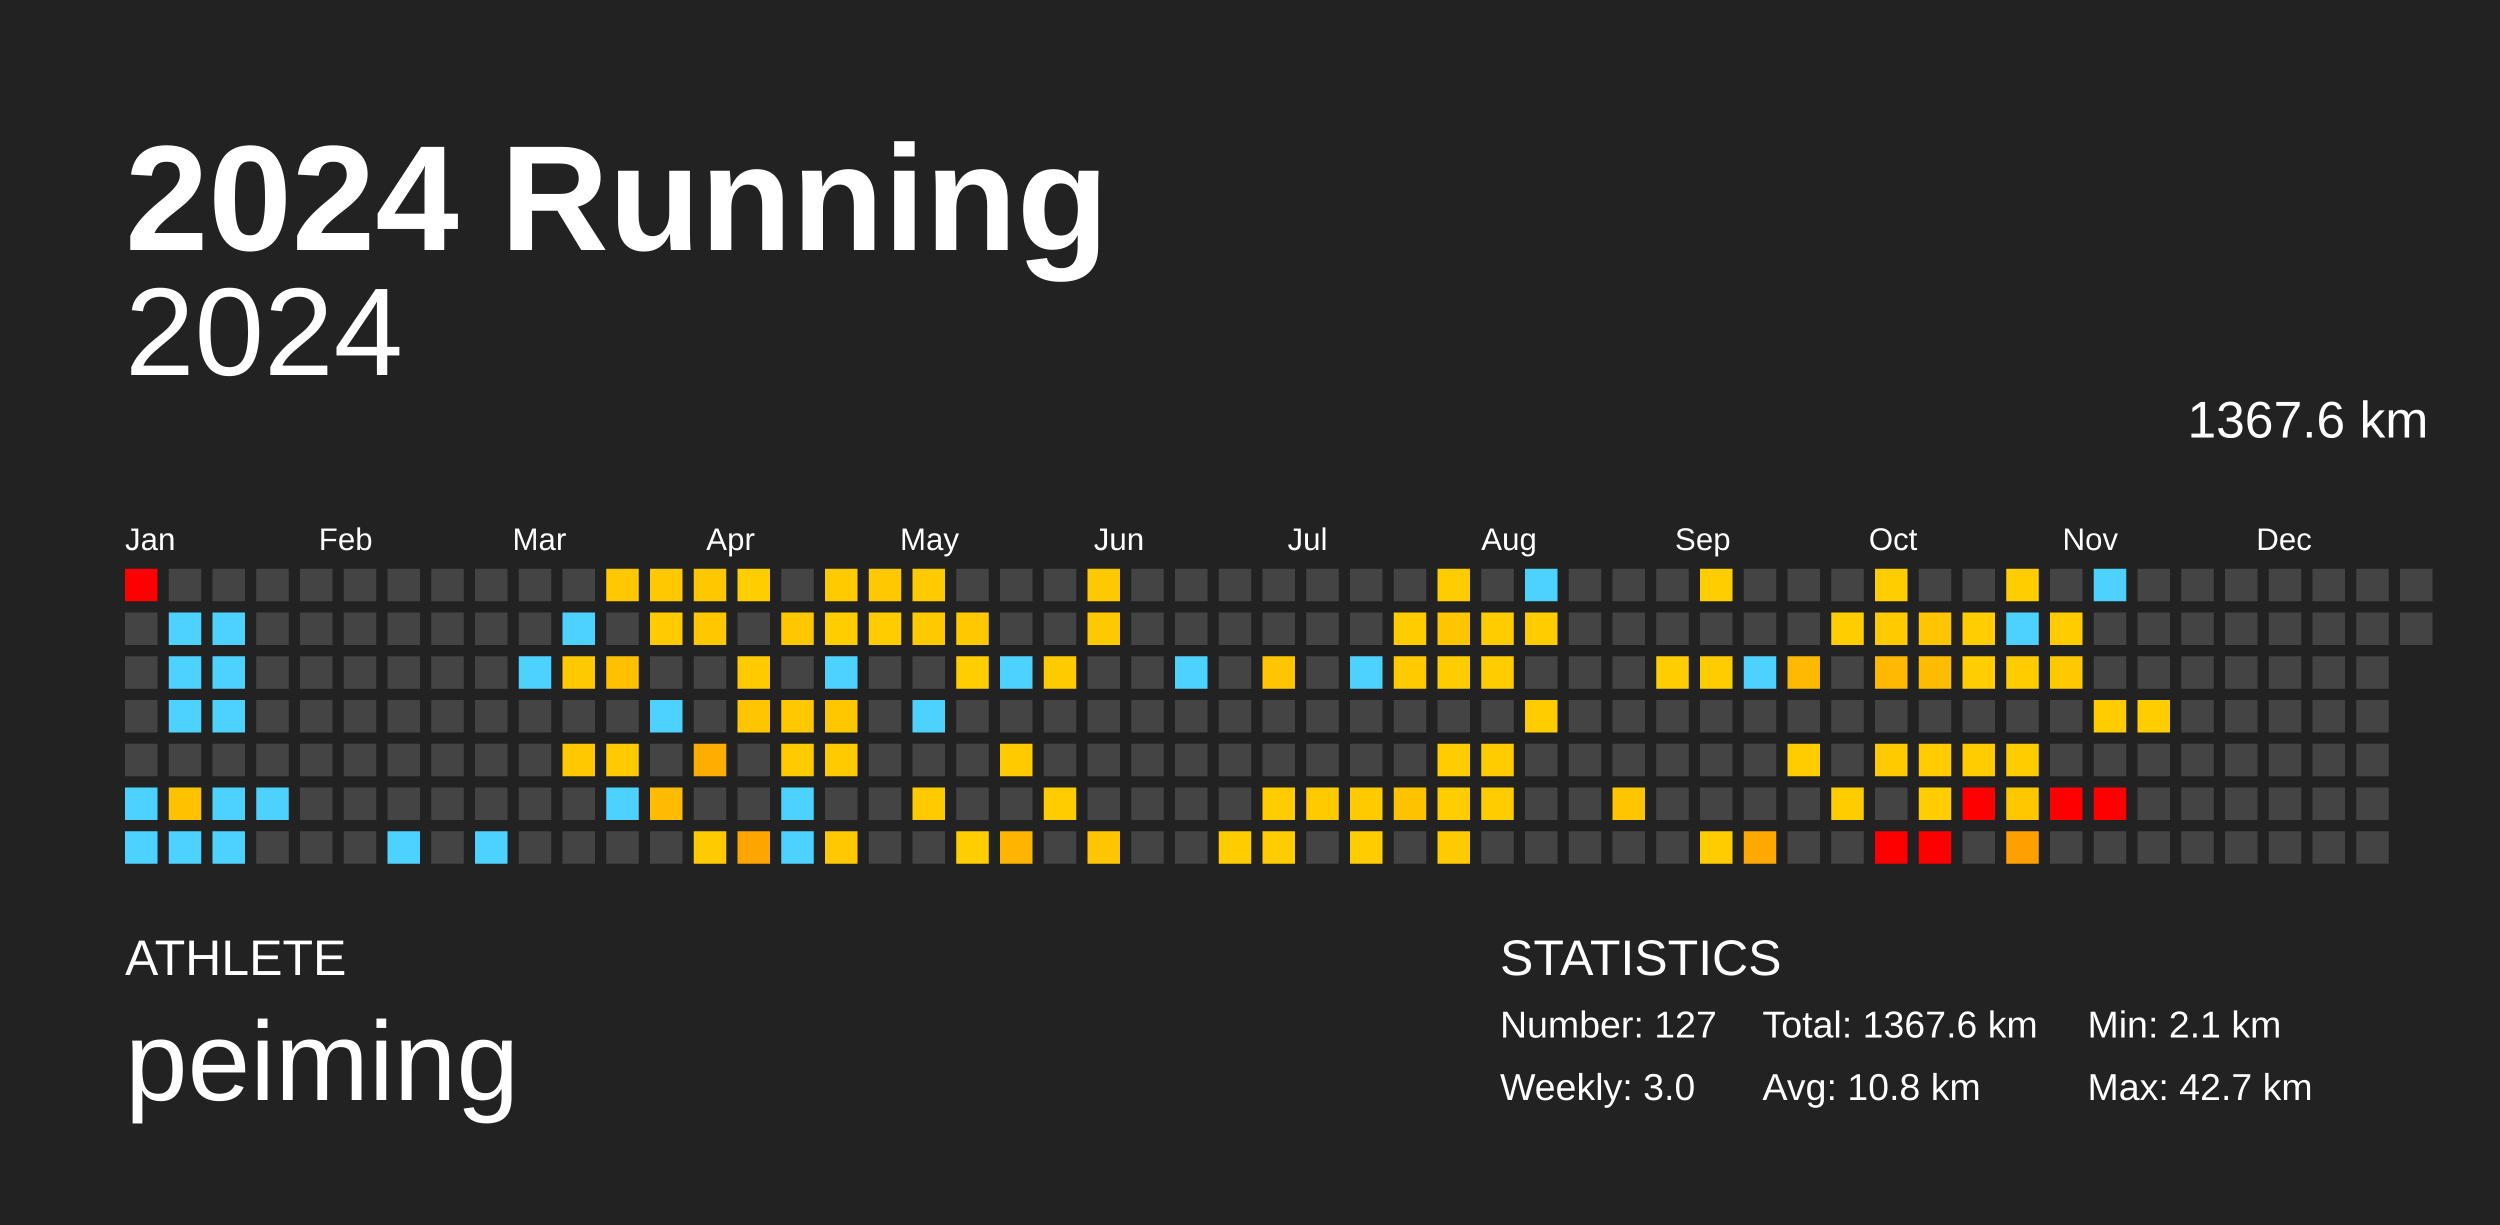
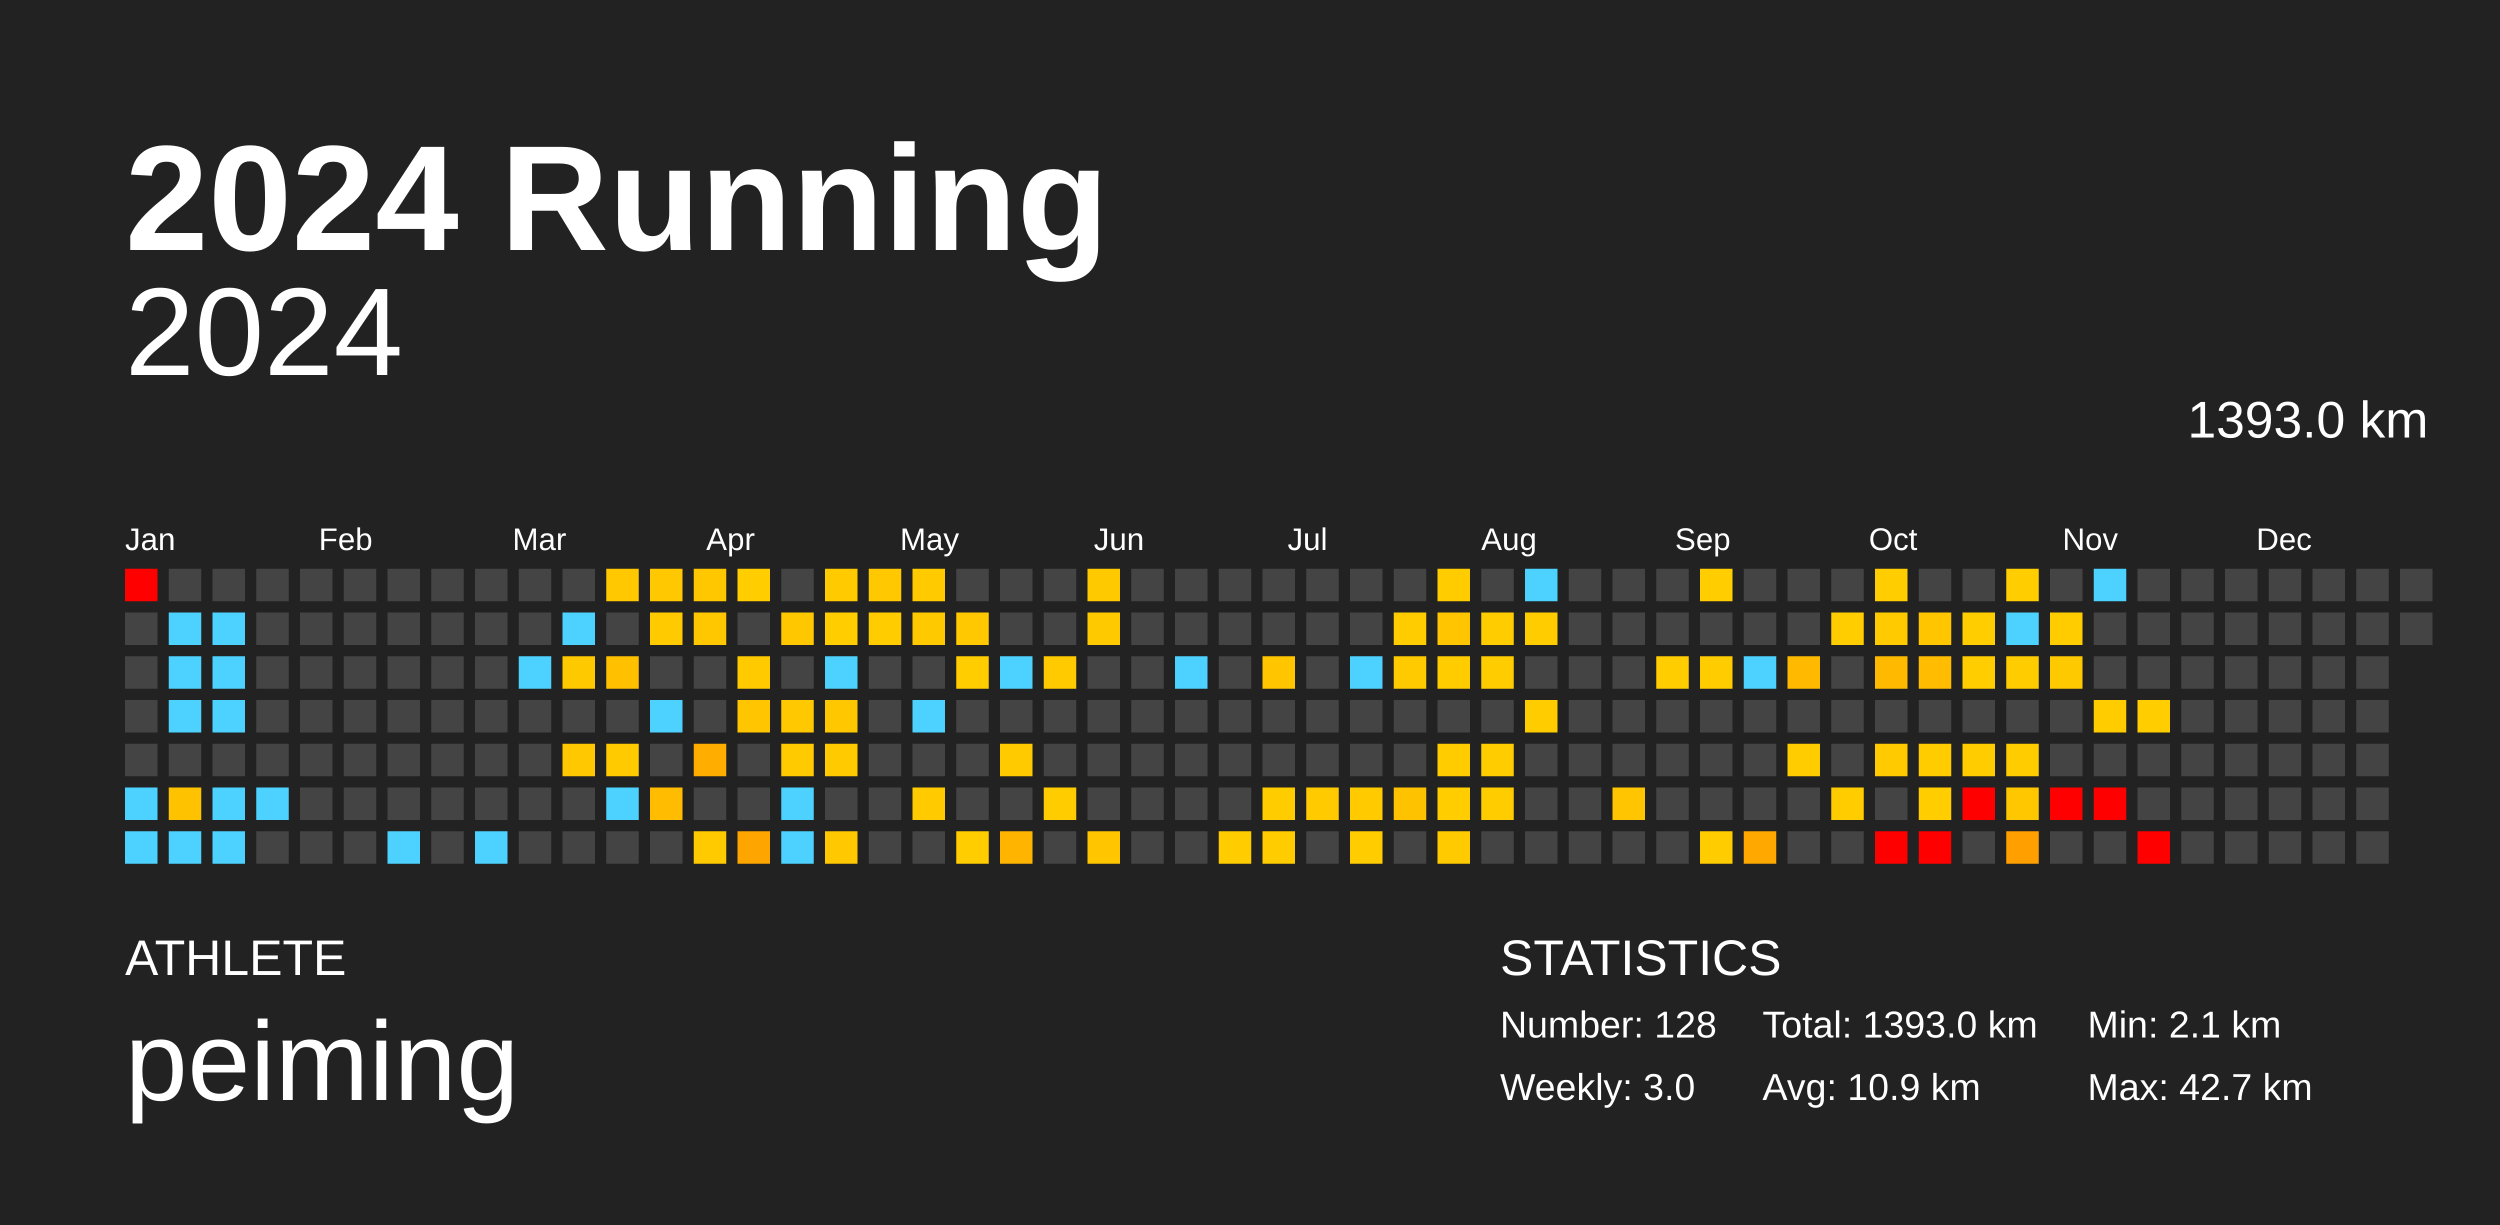
<svg xmlns="http://www.w3.org/2000/svg" baseProfile="full" height="98mm" version="1.1" viewBox="0,0,200,98" width="200mm">
  <defs />
  <rect fill="#222222" height="98" width="200" x="0" y="0" />
  <text fill="#FFFFFF" style="font-size:12px; font-family:Arial; font-weight:bold;" x="10" y="20">2024 Running</text>
  <text fill="#FFFFFF" style="font-size:4px; font-family:Arial" x="10" y="78">ATHLETE</text>
  <text fill="#FFFFFF" style="font-size:9px; font-family:Arial" x="10" y="88">peiming</text>
  <text fill="#FFFFFF" style="font-size:4px; font-family:Arial" x="120" y="78">STATISTICS</text>
-   <text fill="#FFFFFF" style="font-size:3px; font-family:Arial" x="120" y="83">Number: 127</text>
+   <text fill="#FFFFFF" style="font-size:3px; font-family:Arial" x="120" y="83">Number: 128</text>
  <text fill="#FFFFFF" style="font-size:3px; font-family:Arial" x="120" y="88">Weekly: 3.0</text>
-   <text fill="#FFFFFF" style="font-size:3px; font-family:Arial" x="141" y="83">Total: 1367.6 km</text>
-   <text fill="#FFFFFF" style="font-size:3px; font-family:Arial" x="141" y="88">Avg: 10.8 km</text>
+   <text fill="#FFFFFF" style="font-size:3px; font-family:Arial" x="141" y="83">Total: 1393.0 km</text>
+   <text fill="#FFFFFF" style="font-size:3px; font-family:Arial" x="141" y="88">Avg: 10.9 km</text>
  <text fill="#FFFFFF" style="font-size:3px; font-family:Arial" x="167" y="83">Min: 2.1 km</text>
  <text fill="#FFFFFF" style="font-size:3px; font-family:Arial" x="167" y="88">Max: 42.7 km</text>
  <text alignment-baseline="hanging" fill="#FFFFFF" style="font-size:10.0px; font-family:Arial;" x="10" y="30">2024</text>
-   <text alignment-baseline="hanging" fill="#FFFFFF" style="font-size:4.125px; font-family:Arial;" x="175" y="35">1367.6 km</text>
+   <text alignment-baseline="hanging" fill="#FFFFFF" style="font-size:4.125px; font-family:Arial;" x="175" y="35">1393.0 km</text>
  <text fill="#FFFFFF" style="font-size:2.5px; font-family:Arial" x="10.0" y="44">Jan</text>
  <text fill="#FFFFFF" style="font-size:2.5px; font-family:Arial" x="25.5" y="44">Feb</text>
  <text fill="#FFFFFF" style="font-size:2.5px; font-family:Arial" x="41.0" y="44">Mar</text>
  <text fill="#FFFFFF" style="font-size:2.5px; font-family:Arial" x="56.5" y="44">Apr</text>
  <text fill="#FFFFFF" style="font-size:2.5px; font-family:Arial" x="72.0" y="44">May</text>
  <text fill="#FFFFFF" style="font-size:2.5px; font-family:Arial" x="87.5" y="44">Jun</text>
  <text fill="#FFFFFF" style="font-size:2.5px; font-family:Arial" x="103.0" y="44">Jul</text>
  <text fill="#FFFFFF" style="font-size:2.5px; font-family:Arial" x="118.5" y="44">Aug</text>
  <text fill="#FFFFFF" style="font-size:2.5px; font-family:Arial" x="134.0" y="44">Sep</text>
  <text fill="#FFFFFF" style="font-size:2.5px; font-family:Arial" x="149.5" y="44">Oct</text>
  <text fill="#FFFFFF" style="font-size:2.5px; font-family:Arial" x="165.0" y="44">Nov</text>
  <text fill="#FFFFFF" style="font-size:2.5px; font-family:Arial" x="180.5" y="44">Dec</text>
  <rect fill="red" height="2.6" width="2.6" x="10.0" y="45.5" />
  <rect fill="#444444" height="2.6" width="2.6" x="10.0" y="49.0" />
  <rect fill="#444444" height="2.6" width="2.6" x="10.0" y="52.5" />
  <rect fill="#444444" height="2.6" width="2.6" x="10.0" y="56.0" />
  <rect fill="#444444" height="2.6" width="2.6" x="10.0" y="59.5" />
  <rect fill="#4dd2ff" height="2.6" width="2.6" x="10.0" y="63.0" />
  <rect fill="#4dd2ff" height="2.6" width="2.6" x="10.0" y="66.5" />
  <rect fill="#444444" height="2.6" width="2.6" x="13.5" y="45.5" />
  <rect fill="#4dd2ff" height="2.6" width="2.6" x="13.5" y="49.0" />
  <rect fill="#4dd2ff" height="2.6" width="2.6" x="13.5" y="52.5" />
  <rect fill="#4dd2ff" height="2.6" width="2.6" x="13.5" y="56.0" />
  <rect fill="#444444" height="2.6" width="2.6" x="13.5" y="59.5" />
  <rect fill="#ffc200" height="2.6" width="2.6" x="13.5" y="63.0" />
  <rect fill="#4dd2ff" height="2.6" width="2.6" x="13.5" y="66.5" />
  <rect fill="#444444" height="2.6" width="2.6" x="17.0" y="45.5" />
  <rect fill="#4dd2ff" height="2.6" width="2.6" x="17.0" y="49.0" />
  <rect fill="#4dd2ff" height="2.6" width="2.6" x="17.0" y="52.5" />
  <rect fill="#4dd2ff" height="2.6" width="2.6" x="17.0" y="56.0" />
  <rect fill="#444444" height="2.6" width="2.6" x="17.0" y="59.5" />
  <rect fill="#4dd2ff" height="2.6" width="2.6" x="17.0" y="63.0" />
  <rect fill="#4dd2ff" height="2.6" width="2.6" x="17.0" y="66.5" />
  <rect fill="#444444" height="2.6" width="2.6" x="20.5" y="45.5" />
  <rect fill="#444444" height="2.6" width="2.6" x="20.5" y="49.0" />
  <rect fill="#444444" height="2.6" width="2.6" x="20.5" y="52.5" />
  <rect fill="#444444" height="2.6" width="2.6" x="20.5" y="56.0" />
  <rect fill="#444444" height="2.6" width="2.6" x="20.5" y="59.5" />
  <rect fill="#4dd2ff" height="2.6" width="2.6" x="20.5" y="63.0" />
  <rect fill="#444444" height="2.6" width="2.6" x="20.5" y="66.5" />
  <rect fill="#444444" height="2.6" width="2.6" x="24.0" y="45.5" />
  <rect fill="#444444" height="2.6" width="2.6" x="24.0" y="49.0" />
  <rect fill="#444444" height="2.6" width="2.6" x="24.0" y="52.5" />
  <rect fill="#444444" height="2.6" width="2.6" x="24.0" y="56.0" />
  <rect fill="#444444" height="2.6" width="2.6" x="24.0" y="59.5" />
  <rect fill="#444444" height="2.6" width="2.6" x="24.0" y="63.0" />
  <rect fill="#444444" height="2.6" width="2.6" x="24.0" y="66.5" />
  <rect fill="#444444" height="2.6" width="2.6" x="27.5" y="45.5" />
  <rect fill="#444444" height="2.6" width="2.6" x="27.5" y="49.0" />
  <rect fill="#444444" height="2.6" width="2.6" x="27.5" y="52.5" />
  <rect fill="#444444" height="2.6" width="2.6" x="27.5" y="56.0" />
  <rect fill="#444444" height="2.6" width="2.6" x="27.5" y="59.5" />
  <rect fill="#444444" height="2.6" width="2.6" x="27.5" y="63.0" />
  <rect fill="#444444" height="2.6" width="2.6" x="27.5" y="66.5" />
  <rect fill="#444444" height="2.6" width="2.6" x="31.0" y="45.5" />
  <rect fill="#444444" height="2.6" width="2.6" x="31.0" y="49.0" />
  <rect fill="#444444" height="2.6" width="2.6" x="31.0" y="52.5" />
  <rect fill="#444444" height="2.6" width="2.6" x="31.0" y="56.0" />
  <rect fill="#444444" height="2.6" width="2.6" x="31.0" y="59.5" />
  <rect fill="#444444" height="2.6" width="2.6" x="31.0" y="63.0" />
  <rect fill="#4dd2ff" height="2.6" width="2.6" x="31.0" y="66.5" />
  <rect fill="#444444" height="2.6" width="2.6" x="34.5" y="45.5" />
  <rect fill="#444444" height="2.6" width="2.6" x="34.5" y="49.0" />
  <rect fill="#444444" height="2.6" width="2.6" x="34.5" y="52.5" />
  <rect fill="#444444" height="2.6" width="2.6" x="34.5" y="56.0" />
  <rect fill="#444444" height="2.6" width="2.6" x="34.5" y="59.5" />
  <rect fill="#444444" height="2.6" width="2.6" x="34.5" y="63.0" />
  <rect fill="#444444" height="2.6" width="2.6" x="34.5" y="66.5" />
  <rect fill="#444444" height="2.6" width="2.6" x="38.0" y="45.5" />
  <rect fill="#444444" height="2.6" width="2.6" x="38.0" y="49.0" />
  <rect fill="#444444" height="2.6" width="2.6" x="38.0" y="52.5" />
  <rect fill="#444444" height="2.6" width="2.6" x="38.0" y="56.0" />
  <rect fill="#444444" height="2.6" width="2.6" x="38.0" y="59.5" />
  <rect fill="#444444" height="2.6" width="2.6" x="38.0" y="63.0" />
  <rect fill="#4dd2ff" height="2.6" width="2.6" x="38.0" y="66.5" />
  <rect fill="#444444" height="2.6" width="2.6" x="41.5" y="45.5" />
  <rect fill="#444444" height="2.6" width="2.6" x="41.5" y="49.0" />
  <rect fill="#4dd2ff" height="2.6" width="2.6" x="41.5" y="52.5" />
  <rect fill="#444444" height="2.6" width="2.6" x="41.5" y="56.0" />
  <rect fill="#444444" height="2.6" width="2.6" x="41.5" y="59.5" />
  <rect fill="#444444" height="2.6" width="2.6" x="41.5" y="63.0" />
  <rect fill="#444444" height="2.6" width="2.6" x="41.5" y="66.5" />
  <rect fill="#444444" height="2.6" width="2.6" x="45.0" y="45.5" />
  <rect fill="#4dd2ff" height="2.6" width="2.6" x="45.0" y="49.0" />
  <rect fill="#ffc900" height="2.6" width="2.6" x="45.0" y="52.5" />
  <rect fill="#444444" height="2.6" width="2.6" x="45.0" y="56.0" />
  <rect fill="#ffc800" height="2.6" width="2.6" x="45.0" y="59.5" />
  <rect fill="#444444" height="2.6" width="2.6" x="45.0" y="63.0" />
  <rect fill="#444444" height="2.6" width="2.6" x="45.0" y="66.5" />
  <rect fill="#ffc800" height="2.6" width="2.6" x="48.5" y="45.5" />
  <rect fill="#444444" height="2.6" width="2.6" x="48.5" y="49.0" />
  <rect fill="#ffc000" height="2.6" width="2.6" x="48.5" y="52.5" />
  <rect fill="#444444" height="2.6" width="2.6" x="48.5" y="56.0" />
  <rect fill="#ffcb00" height="2.6" width="2.6" x="48.5" y="59.5" />
  <rect fill="#4dd2ff" height="2.6" width="2.6" x="48.5" y="63.0" />
  <rect fill="#444444" height="2.6" width="2.6" x="48.5" y="66.5" />
  <rect fill="#ffc800" height="2.6" width="2.6" x="52.0" y="45.5" />
  <rect fill="#ffca00" height="2.6" width="2.6" x="52.0" y="49.0" />
  <rect fill="#444444" height="2.6" width="2.6" x="52.0" y="52.5" />
  <rect fill="#4dd2ff" height="2.6" width="2.6" x="52.0" y="56.0" />
  <rect fill="#444444" height="2.6" width="2.6" x="52.0" y="59.5" />
  <rect fill="#ffbc00" height="2.6" width="2.6" x="52.0" y="63.0" />
  <rect fill="#444444" height="2.6" width="2.6" x="52.0" y="66.5" />
  <rect fill="#ffc700" height="2.6" width="2.6" x="55.5" y="45.5" />
  <rect fill="#ffc700" height="2.6" width="2.6" x="55.5" y="49.0" />
  <rect fill="#444444" height="2.6" width="2.6" x="55.5" y="52.5" />
  <rect fill="#444444" height="2.6" width="2.6" x="55.5" y="56.0" />
  <rect fill="#ffae00" height="2.6" width="2.6" x="55.5" y="59.5" />
  <rect fill="#444444" height="2.6" width="2.6" x="55.5" y="63.0" />
  <rect fill="#ffca00" height="2.6" width="2.6" x="55.5" y="66.5" />
  <rect fill="#ffcd00" height="2.6" width="2.6" x="59.0" y="45.5" />
  <rect fill="#444444" height="2.6" width="2.6" x="59.0" y="49.0" />
  <rect fill="#ffcb00" height="2.6" width="2.6" x="59.0" y="52.5" />
  <rect fill="#ffc500" height="2.6" width="2.6" x="59.0" y="56.0" />
  <rect fill="#444444" height="2.6" width="2.6" x="59.0" y="59.5" />
  <rect fill="#444444" height="2.6" width="2.6" x="59.0" y="63.0" />
  <rect fill="#ffa500" height="2.6" width="2.6" x="59.0" y="66.5" />
  <rect fill="#444444" height="2.6" width="2.6" x="62.5" y="45.5" />
  <rect fill="#ffc700" height="2.6" width="2.6" x="62.5" y="49.0" />
  <rect fill="#444444" height="2.6" width="2.6" x="62.5" y="52.5" />
  <rect fill="#ffc800" height="2.6" width="2.6" x="62.5" y="56.0" />
  <rect fill="#ffcb00" height="2.6" width="2.6" x="62.5" y="59.5" />
  <rect fill="#4dd2ff" height="2.6" width="2.6" x="62.5" y="63.0" />
  <rect fill="#4dd2ff" height="2.6" width="2.6" x="62.5" y="66.5" />
  <rect fill="#ffca00" height="2.6" width="2.6" x="66.0" y="45.5" />
  <rect fill="#ffcd00" height="2.6" width="2.6" x="66.0" y="49.0" />
  <rect fill="#4dd2ff" height="2.6" width="2.6" x="66.0" y="52.5" />
  <rect fill="#ffc700" height="2.6" width="2.6" x="66.0" y="56.0" />
  <rect fill="#ffcb00" height="2.6" width="2.6" x="66.0" y="59.5" />
  <rect fill="#444444" height="2.6" width="2.6" x="66.0" y="63.0" />
  <rect fill="#ffc800" height="2.6" width="2.6" x="66.0" y="66.5" />
  <rect fill="#ffc800" height="2.6" width="2.6" x="69.5" y="45.5" />
  <rect fill="#ffcc00" height="2.6" width="2.6" x="69.5" y="49.0" />
  <rect fill="#444444" height="2.6" width="2.6" x="69.5" y="52.5" />
  <rect fill="#444444" height="2.6" width="2.6" x="69.5" y="56.0" />
  <rect fill="#444444" height="2.6" width="2.6" x="69.5" y="59.5" />
  <rect fill="#444444" height="2.6" width="2.6" x="69.5" y="63.0" />
  <rect fill="#444444" height="2.6" width="2.6" x="69.5" y="66.5" />
  <rect fill="#ffca00" height="2.6" width="2.6" x="73.0" y="45.5" />
  <rect fill="#ffc900" height="2.6" width="2.6" x="73.0" y="49.0" />
  <rect fill="#444444" height="2.6" width="2.6" x="73.0" y="52.5" />
  <rect fill="#4dd2ff" height="2.6" width="2.6" x="73.0" y="56.0" />
  <rect fill="#444444" height="2.6" width="2.6" x="73.0" y="59.5" />
  <rect fill="#ffcb00" height="2.6" width="2.6" x="73.0" y="63.0" />
  <rect fill="#444444" height="2.6" width="2.6" x="73.0" y="66.5" />
  <rect fill="#444444" height="2.6" width="2.6" x="76.5" y="45.5" />
  <rect fill="#ffc800" height="2.6" width="2.6" x="76.5" y="49.0" />
  <rect fill="#ffcd00" height="2.6" width="2.6" x="76.5" y="52.5" />
  <rect fill="#444444" height="2.6" width="2.6" x="76.5" y="56.0" />
  <rect fill="#444444" height="2.6" width="2.6" x="76.5" y="59.5" />
  <rect fill="#444444" height="2.6" width="2.6" x="76.5" y="63.0" />
  <rect fill="#ffcd00" height="2.6" width="2.6" x="76.5" y="66.5" />
  <rect fill="#444444" height="2.6" width="2.6" x="80.0" y="45.5" />
  <rect fill="#444444" height="2.6" width="2.6" x="80.0" y="49.0" />
  <rect fill="#4dd2ff" height="2.6" width="2.6" x="80.0" y="52.5" />
  <rect fill="#444444" height="2.6" width="2.6" x="80.0" y="56.0" />
  <rect fill="#ffca00" height="2.6" width="2.6" x="80.0" y="59.5" />
  <rect fill="#444444" height="2.6" width="2.6" x="80.0" y="63.0" />
  <rect fill="#ffb500" height="2.6" width="2.6" x="80.0" y="66.5" />
  <rect fill="#444444" height="2.6" width="2.6" x="83.5" y="45.5" />
  <rect fill="#444444" height="2.6" width="2.6" x="83.5" y="49.0" />
  <rect fill="#ffca00" height="2.6" width="2.6" x="83.5" y="52.5" />
  <rect fill="#444444" height="2.6" width="2.6" x="83.5" y="56.0" />
  <rect fill="#444444" height="2.6" width="2.6" x="83.5" y="59.5" />
  <rect fill="#ffcc00" height="2.6" width="2.6" x="83.5" y="63.0" />
  <rect fill="#444444" height="2.6" width="2.6" x="83.5" y="66.5" />
  <rect fill="#ffc900" height="2.6" width="2.6" x="87.0" y="45.5" />
  <rect fill="#ffc900" height="2.6" width="2.6" x="87.0" y="49.0" />
  <rect fill="#444444" height="2.6" width="2.6" x="87.0" y="52.5" />
  <rect fill="#444444" height="2.6" width="2.6" x="87.0" y="56.0" />
  <rect fill="#444444" height="2.6" width="2.6" x="87.0" y="59.5" />
  <rect fill="#444444" height="2.6" width="2.6" x="87.0" y="63.0" />
  <rect fill="#ffc600" height="2.6" width="2.6" x="87.0" y="66.5" />
  <rect fill="#444444" height="2.6" width="2.6" x="90.5" y="45.5" />
  <rect fill="#444444" height="2.6" width="2.6" x="90.5" y="49.0" />
  <rect fill="#444444" height="2.6" width="2.6" x="90.5" y="52.5" />
  <rect fill="#444444" height="2.6" width="2.6" x="90.5" y="56.0" />
  <rect fill="#444444" height="2.6" width="2.6" x="90.5" y="59.5" />
  <rect fill="#444444" height="2.6" width="2.6" x="90.5" y="63.0" />
  <rect fill="#444444" height="2.6" width="2.6" x="90.5" y="66.5" />
  <rect fill="#444444" height="2.6" width="2.6" x="94.0" y="45.5" />
  <rect fill="#444444" height="2.6" width="2.6" x="94.0" y="49.0" />
  <rect fill="#4dd2ff" height="2.6" width="2.6" x="94.0" y="52.5" />
  <rect fill="#444444" height="2.6" width="2.6" x="94.0" y="56.0" />
  <rect fill="#444444" height="2.6" width="2.6" x="94.0" y="59.5" />
  <rect fill="#444444" height="2.6" width="2.6" x="94.0" y="63.0" />
  <rect fill="#444444" height="2.6" width="2.6" x="94.0" y="66.5" />
  <rect fill="#444444" height="2.6" width="2.6" x="97.5" y="45.5" />
  <rect fill="#444444" height="2.6" width="2.6" x="97.5" y="49.0" />
  <rect fill="#444444" height="2.6" width="2.6" x="97.5" y="52.5" />
  <rect fill="#444444" height="2.6" width="2.6" x="97.5" y="56.0" />
  <rect fill="#444444" height="2.6" width="2.6" x="97.5" y="59.5" />
  <rect fill="#444444" height="2.6" width="2.6" x="97.5" y="63.0" />
  <rect fill="#ffcc00" height="2.6" width="2.6" x="97.5" y="66.5" />
  <rect fill="#444444" height="2.6" width="2.6" x="101.0" y="45.5" />
  <rect fill="#444444" height="2.6" width="2.6" x="101.0" y="49.0" />
  <rect fill="#ffc600" height="2.6" width="2.6" x="101.0" y="52.5" />
  <rect fill="#444444" height="2.6" width="2.6" x="101.0" y="56.0" />
  <rect fill="#444444" height="2.6" width="2.6" x="101.0" y="59.5" />
  <rect fill="#ffcc00" height="2.6" width="2.6" x="101.0" y="63.0" />
  <rect fill="#ffcc00" height="2.6" width="2.6" x="101.0" y="66.5" />
  <rect fill="#444444" height="2.6" width="2.6" x="104.5" y="45.5" />
  <rect fill="#444444" height="2.6" width="2.6" x="104.5" y="49.0" />
  <rect fill="#444444" height="2.6" width="2.6" x="104.5" y="52.5" />
  <rect fill="#444444" height="2.6" width="2.6" x="104.5" y="56.0" />
  <rect fill="#444444" height="2.6" width="2.6" x="104.5" y="59.5" />
  <rect fill="#ffcb00" height="2.6" width="2.6" x="104.5" y="63.0" />
  <rect fill="#444444" height="2.6" width="2.6" x="104.5" y="66.5" />
  <rect fill="#444444" height="2.6" width="2.6" x="108.0" y="45.5" />
  <rect fill="#444444" height="2.6" width="2.6" x="108.0" y="49.0" />
  <rect fill="#4dd2ff" height="2.6" width="2.6" x="108.0" y="52.5" />
  <rect fill="#444444" height="2.6" width="2.6" x="108.0" y="56.0" />
  <rect fill="#444444" height="2.6" width="2.6" x="108.0" y="59.5" />
  <rect fill="#ffcb00" height="2.6" width="2.6" x="108.0" y="63.0" />
  <rect fill="#ffcc00" height="2.6" width="2.6" x="108.0" y="66.5" />
  <rect fill="#444444" height="2.6" width="2.6" x="111.5" y="45.5" />
  <rect fill="#ffcc00" height="2.6" width="2.6" x="111.5" y="49.0" />
  <rect fill="#ffcb00" height="2.6" width="2.6" x="111.5" y="52.5" />
  <rect fill="#444444" height="2.6" width="2.6" x="111.5" y="56.0" />
  <rect fill="#444444" height="2.6" width="2.6" x="111.5" y="59.5" />
  <rect fill="#ffc200" height="2.6" width="2.6" x="111.5" y="63.0" />
  <rect fill="#444444" height="2.6" width="2.6" x="111.5" y="66.5" />
  <rect fill="#ffcc00" height="2.6" width="2.6" x="115.0" y="45.5" />
  <rect fill="#ffc500" height="2.6" width="2.6" x="115.0" y="49.0" />
  <rect fill="#ffcc00" height="2.6" width="2.6" x="115.0" y="52.5" />
  <rect fill="#444444" height="2.6" width="2.6" x="115.0" y="56.0" />
  <rect fill="#ffcc00" height="2.6" width="2.6" x="115.0" y="59.5" />
  <rect fill="#ffcd00" height="2.6" width="2.6" x="115.0" y="63.0" />
  <rect fill="#ffca00" height="2.6" width="2.6" x="115.0" y="66.5" />
  <rect fill="#444444" height="2.6" width="2.6" x="118.5" y="45.5" />
  <rect fill="#ffcc00" height="2.6" width="2.6" x="118.5" y="49.0" />
  <rect fill="#ffcc00" height="2.6" width="2.6" x="118.5" y="52.5" />
  <rect fill="#444444" height="2.6" width="2.6" x="118.5" y="56.0" />
  <rect fill="#ffcc00" height="2.6" width="2.6" x="118.5" y="59.5" />
  <rect fill="#ffcc00" height="2.6" width="2.6" x="118.5" y="63.0" />
  <rect fill="#444444" height="2.6" width="2.6" x="118.5" y="66.5" />
  <rect fill="#4dd2ff" height="2.6" width="2.6" x="122.0" y="45.5" />
  <rect fill="#ffcc00" height="2.6" width="2.6" x="122.0" y="49.0" />
  <rect fill="#444444" height="2.6" width="2.6" x="122.0" y="52.5" />
  <rect fill="#ffcc00" height="2.6" width="2.6" x="122.0" y="56.0" />
  <rect fill="#444444" height="2.6" width="2.6" x="122.0" y="59.5" />
  <rect fill="#444444" height="2.6" width="2.6" x="122.0" y="63.0" />
  <rect fill="#444444" height="2.6" width="2.6" x="122.0" y="66.5" />
  <rect fill="#444444" height="2.6" width="2.6" x="125.5" y="45.5" />
  <rect fill="#444444" height="2.6" width="2.6" x="125.5" y="49.0" />
  <rect fill="#444444" height="2.6" width="2.6" x="125.5" y="52.5" />
  <rect fill="#444444" height="2.6" width="2.6" x="125.5" y="56.0" />
  <rect fill="#444444" height="2.6" width="2.6" x="125.5" y="59.5" />
  <rect fill="#444444" height="2.6" width="2.6" x="125.5" y="63.0" />
  <rect fill="#444444" height="2.6" width="2.6" x="125.5" y="66.5" />
  <rect fill="#444444" height="2.6" width="2.6" x="129.0" y="45.5" />
  <rect fill="#444444" height="2.6" width="2.6" x="129.0" y="49.0" />
  <rect fill="#444444" height="2.6" width="2.6" x="129.0" y="52.5" />
  <rect fill="#444444" height="2.6" width="2.6" x="129.0" y="56.0" />
  <rect fill="#444444" height="2.6" width="2.6" x="129.0" y="59.5" />
  <rect fill="#ffc500" height="2.6" width="2.6" x="129.0" y="63.0" />
  <rect fill="#444444" height="2.6" width="2.6" x="129.0" y="66.5" />
  <rect fill="#444444" height="2.6" width="2.6" x="132.5" y="45.5" />
  <rect fill="#444444" height="2.6" width="2.6" x="132.5" y="49.0" />
  <rect fill="#ffcd00" height="2.6" width="2.6" x="132.5" y="52.5" />
  <rect fill="#444444" height="2.6" width="2.6" x="132.5" y="56.0" />
  <rect fill="#444444" height="2.6" width="2.6" x="132.5" y="59.5" />
  <rect fill="#444444" height="2.6" width="2.6" x="132.5" y="63.0" />
  <rect fill="#444444" height="2.6" width="2.6" x="132.5" y="66.5" />
  <rect fill="#ffcd00" height="2.6" width="2.6" x="136.0" y="45.5" />
  <rect fill="#444444" height="2.6" width="2.6" x="136.0" y="49.0" />
  <rect fill="#ffcc00" height="2.6" width="2.6" x="136.0" y="52.5" />
  <rect fill="#444444" height="2.6" width="2.6" x="136.0" y="56.0" />
  <rect fill="#444444" height="2.6" width="2.6" x="136.0" y="59.5" />
  <rect fill="#444444" height="2.6" width="2.6" x="136.0" y="63.0" />
  <rect fill="#ffcc00" height="2.6" width="2.6" x="136.0" y="66.5" />
  <rect fill="#444444" height="2.6" width="2.6" x="139.5" y="45.5" />
  <rect fill="#444444" height="2.6" width="2.6" x="139.5" y="49.0" />
  <rect fill="#4dd2ff" height="2.6" width="2.6" x="139.5" y="52.5" />
  <rect fill="#444444" height="2.6" width="2.6" x="139.5" y="56.0" />
  <rect fill="#444444" height="2.6" width="2.6" x="139.5" y="59.5" />
  <rect fill="#444444" height="2.6" width="2.6" x="139.5" y="63.0" />
  <rect fill="#ffa800" height="2.6" width="2.6" x="139.5" y="66.5" />
  <rect fill="#444444" height="2.6" width="2.6" x="143.0" y="45.5" />
  <rect fill="#444444" height="2.6" width="2.6" x="143.0" y="49.0" />
  <rect fill="#ffba00" height="2.6" width="2.6" x="143.0" y="52.5" />
  <rect fill="#444444" height="2.6" width="2.6" x="143.0" y="56.0" />
  <rect fill="#ffcc00" height="2.6" width="2.6" x="143.0" y="59.5" />
  <rect fill="#444444" height="2.6" width="2.6" x="143.0" y="63.0" />
  <rect fill="#444444" height="2.6" width="2.6" x="143.0" y="66.5" />
  <rect fill="#444444" height="2.6" width="2.6" x="146.5" y="45.5" />
  <rect fill="#ffcd00" height="2.6" width="2.6" x="146.5" y="49.0" />
  <rect fill="#444444" height="2.6" width="2.6" x="146.5" y="52.5" />
  <rect fill="#444444" height="2.6" width="2.6" x="146.5" y="56.0" />
  <rect fill="#444444" height="2.6" width="2.6" x="146.5" y="59.5" />
  <rect fill="#ffcc00" height="2.6" width="2.6" x="146.5" y="63.0" />
  <rect fill="#444444" height="2.6" width="2.6" x="146.5" y="66.5" />
  <rect fill="#ffcd00" height="2.6" width="2.6" x="150.0" y="45.5" />
  <rect fill="#ffcb00" height="2.6" width="2.6" x="150.0" y="49.0" />
  <rect fill="#ffba00" height="2.6" width="2.6" x="150.0" y="52.5" />
  <rect fill="#444444" height="2.6" width="2.6" x="150.0" y="56.0" />
  <rect fill="#ffcb00" height="2.6" width="2.6" x="150.0" y="59.5" />
  <rect fill="#444444" height="2.6" width="2.6" x="150.0" y="63.0" />
  <rect fill="red" height="2.6" width="2.6" x="150.0" y="66.5" />
  <rect fill="#444444" height="2.6" width="2.6" x="153.5" y="45.5" />
  <rect fill="#ffc600" height="2.6" width="2.6" x="153.5" y="49.0" />
  <rect fill="#ffbc00" height="2.6" width="2.6" x="153.5" y="52.5" />
  <rect fill="#444444" height="2.6" width="2.6" x="153.5" y="56.0" />
  <rect fill="#ffcc00" height="2.6" width="2.6" x="153.5" y="59.5" />
  <rect fill="#ffcd00" height="2.6" width="2.6" x="153.5" y="63.0" />
  <rect fill="red" height="2.6" width="2.6" x="153.5" y="66.5" />
  <rect fill="#444444" height="2.6" width="2.6" x="157.0" y="45.5" />
  <rect fill="#ffcd00" height="2.6" width="2.6" x="157.0" y="49.0" />
  <rect fill="#ffcd00" height="2.6" width="2.6" x="157.0" y="52.5" />
  <rect fill="#444444" height="2.6" width="2.6" x="157.0" y="56.0" />
  <rect fill="#ffcc00" height="2.6" width="2.6" x="157.0" y="59.5" />
  <rect fill="red" height="2.6" width="2.6" x="157.0" y="63.0" />
  <rect fill="#444444" height="2.6" width="2.6" x="157.0" y="66.5" />
  <rect fill="#ffcd00" height="2.6" width="2.6" x="160.5" y="45.5" />
  <rect fill="#4dd2ff" height="2.6" width="2.6" x="160.5" y="49.0" />
  <rect fill="#ffcc00" height="2.6" width="2.6" x="160.5" y="52.5" />
  <rect fill="#444444" height="2.6" width="2.6" x="160.5" y="56.0" />
  <rect fill="#ffcc00" height="2.6" width="2.6" x="160.5" y="59.5" />
  <rect fill="#ffc700" height="2.6" width="2.6" x="160.5" y="63.0" />
  <rect fill="#ff9f00" height="2.6" width="2.6" x="160.5" y="66.5" />
  <rect fill="#444444" height="2.6" width="2.6" x="164.0" y="45.5" />
  <rect fill="#ffcc00" height="2.6" width="2.6" x="164.0" y="49.0" />
  <rect fill="#ffc900" height="2.6" width="2.6" x="164.0" y="52.5" />
  <rect fill="#444444" height="2.6" width="2.6" x="164.0" y="56.0" />
  <rect fill="#444444" height="2.6" width="2.6" x="164.0" y="59.5" />
  <rect fill="red" height="2.6" width="2.6" x="164.0" y="63.0" />
  <rect fill="#444444" height="2.6" width="2.6" x="164.0" y="66.5" />
  <rect fill="#4dd2ff" height="2.6" width="2.6" x="167.5" y="45.5" />
  <rect fill="#444444" height="2.6" width="2.6" x="167.5" y="49.0" />
  <rect fill="#444444" height="2.6" width="2.6" x="167.5" y="52.5" />
  <rect fill="#ffcc00" height="2.6" width="2.6" x="167.5" y="56.0" />
  <rect fill="#444444" height="2.6" width="2.6" x="167.5" y="59.5" />
  <rect fill="red" height="2.6" width="2.6" x="167.5" y="63.0" />
  <rect fill="#444444" height="2.6" width="2.6" x="167.5" y="66.5" />
  <rect fill="#444444" height="2.6" width="2.6" x="171.0" y="45.5" />
  <rect fill="#444444" height="2.6" width="2.6" x="171.0" y="49.0" />
  <rect fill="#444444" height="2.6" width="2.6" x="171.0" y="52.5" />
  <rect fill="#ffcd00" height="2.6" width="2.6" x="171.0" y="56.0" />
  <rect fill="#444444" height="2.6" width="2.6" x="171.0" y="59.5" />
  <rect fill="#444444" height="2.6" width="2.6" x="171.0" y="63.0" />
-   <rect fill="#444444" height="2.6" width="2.6" x="171.0" y="66.5" />
+   <rect fill="red" height="2.6" width="2.6" x="171.0" y="66.5" />
  <rect fill="#444444" height="2.6" width="2.6" x="174.5" y="45.5" />
  <rect fill="#444444" height="2.6" width="2.6" x="174.5" y="49.0" />
  <rect fill="#444444" height="2.6" width="2.6" x="174.5" y="52.5" />
  <rect fill="#444444" height="2.6" width="2.6" x="174.5" y="56.0" />
  <rect fill="#444444" height="2.6" width="2.6" x="174.5" y="59.5" />
  <rect fill="#444444" height="2.6" width="2.6" x="174.5" y="63.0" />
  <rect fill="#444444" height="2.6" width="2.6" x="174.5" y="66.5" />
  <rect fill="#444444" height="2.6" width="2.6" x="178.0" y="45.5" />
  <rect fill="#444444" height="2.6" width="2.6" x="178.0" y="49.0" />
  <rect fill="#444444" height="2.6" width="2.6" x="178.0" y="52.5" />
  <rect fill="#444444" height="2.6" width="2.6" x="178.0" y="56.0" />
  <rect fill="#444444" height="2.6" width="2.6" x="178.0" y="59.5" />
  <rect fill="#444444" height="2.6" width="2.6" x="178.0" y="63.0" />
  <rect fill="#444444" height="2.6" width="2.6" x="178.0" y="66.5" />
  <rect fill="#444444" height="2.6" width="2.6" x="181.5" y="45.5" />
  <rect fill="#444444" height="2.6" width="2.6" x="181.5" y="49.0" />
  <rect fill="#444444" height="2.6" width="2.6" x="181.5" y="52.5" />
  <rect fill="#444444" height="2.6" width="2.6" x="181.5" y="56.0" />
  <rect fill="#444444" height="2.6" width="2.6" x="181.5" y="59.5" />
  <rect fill="#444444" height="2.6" width="2.6" x="181.5" y="63.0" />
  <rect fill="#444444" height="2.6" width="2.6" x="181.5" y="66.5" />
  <rect fill="#444444" height="2.6" width="2.6" x="185.0" y="45.5" />
  <rect fill="#444444" height="2.6" width="2.6" x="185.0" y="49.0" />
  <rect fill="#444444" height="2.6" width="2.6" x="185.0" y="52.5" />
  <rect fill="#444444" height="2.6" width="2.6" x="185.0" y="56.0" />
  <rect fill="#444444" height="2.6" width="2.6" x="185.0" y="59.5" />
  <rect fill="#444444" height="2.6" width="2.6" x="185.0" y="63.0" />
  <rect fill="#444444" height="2.6" width="2.6" x="185.0" y="66.5" />
  <rect fill="#444444" height="2.6" width="2.6" x="188.5" y="45.5" />
  <rect fill="#444444" height="2.6" width="2.6" x="188.5" y="49.0" />
  <rect fill="#444444" height="2.6" width="2.6" x="188.5" y="52.5" />
  <rect fill="#444444" height="2.6" width="2.6" x="188.5" y="56.0" />
  <rect fill="#444444" height="2.6" width="2.6" x="188.5" y="59.5" />
  <rect fill="#444444" height="2.6" width="2.6" x="188.5" y="63.0" />
  <rect fill="#444444" height="2.6" width="2.6" x="188.5" y="66.5" />
  <rect fill="#444444" height="2.6" width="2.6" x="192.0" y="45.5" />
  <rect fill="#444444" height="2.6" width="2.6" x="192.0" y="49.0" />
</svg>
